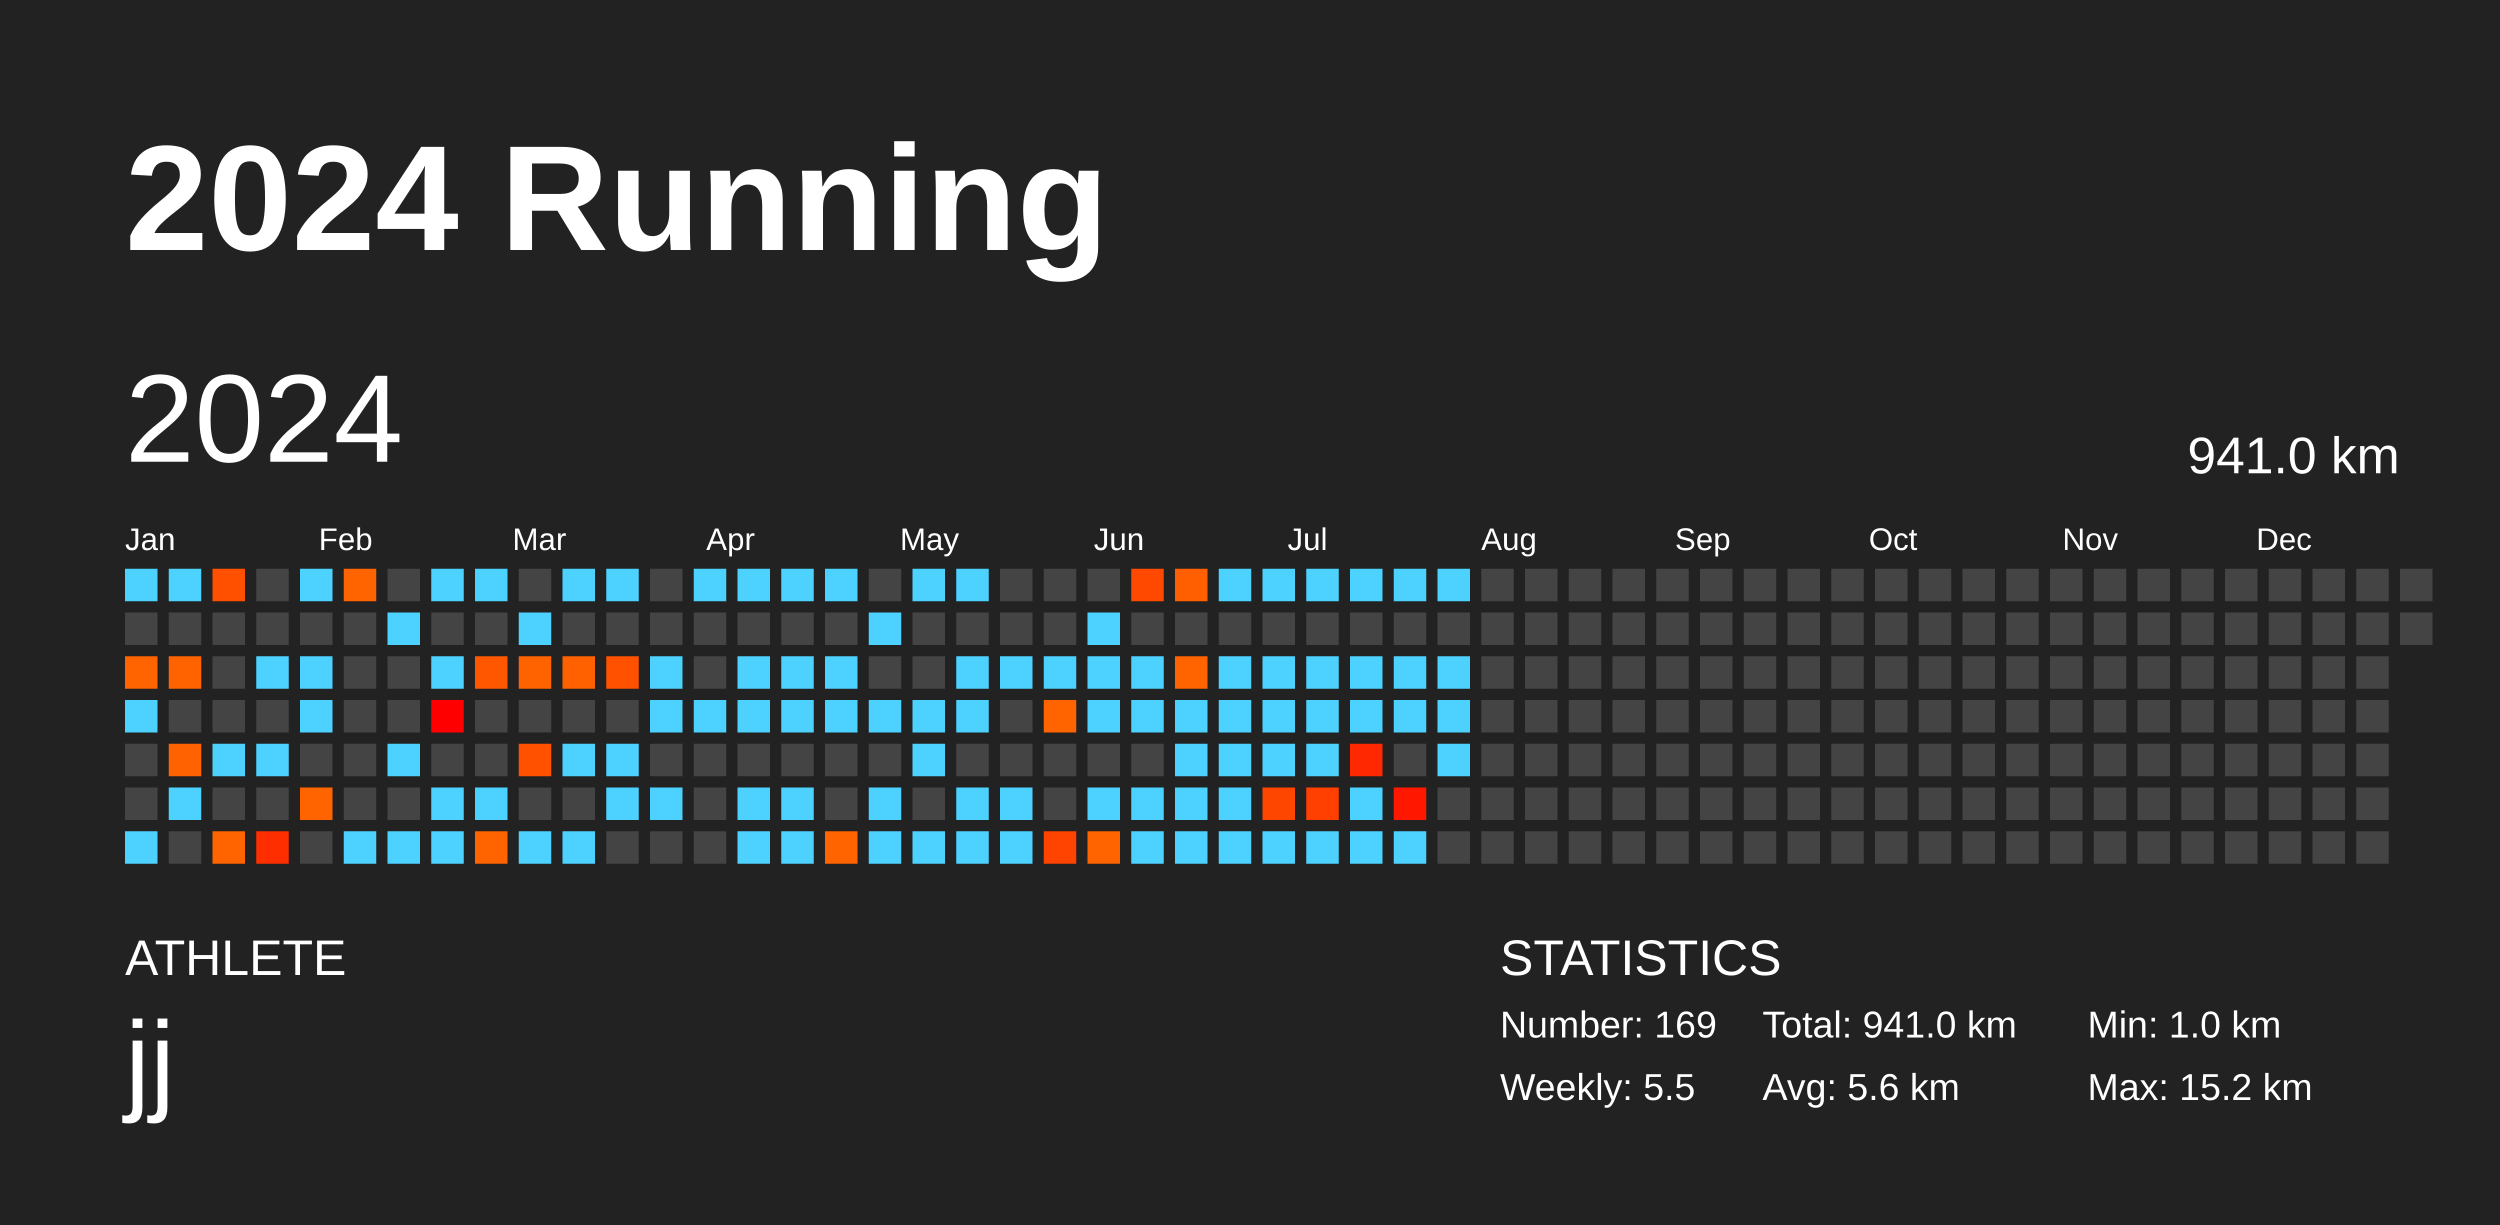
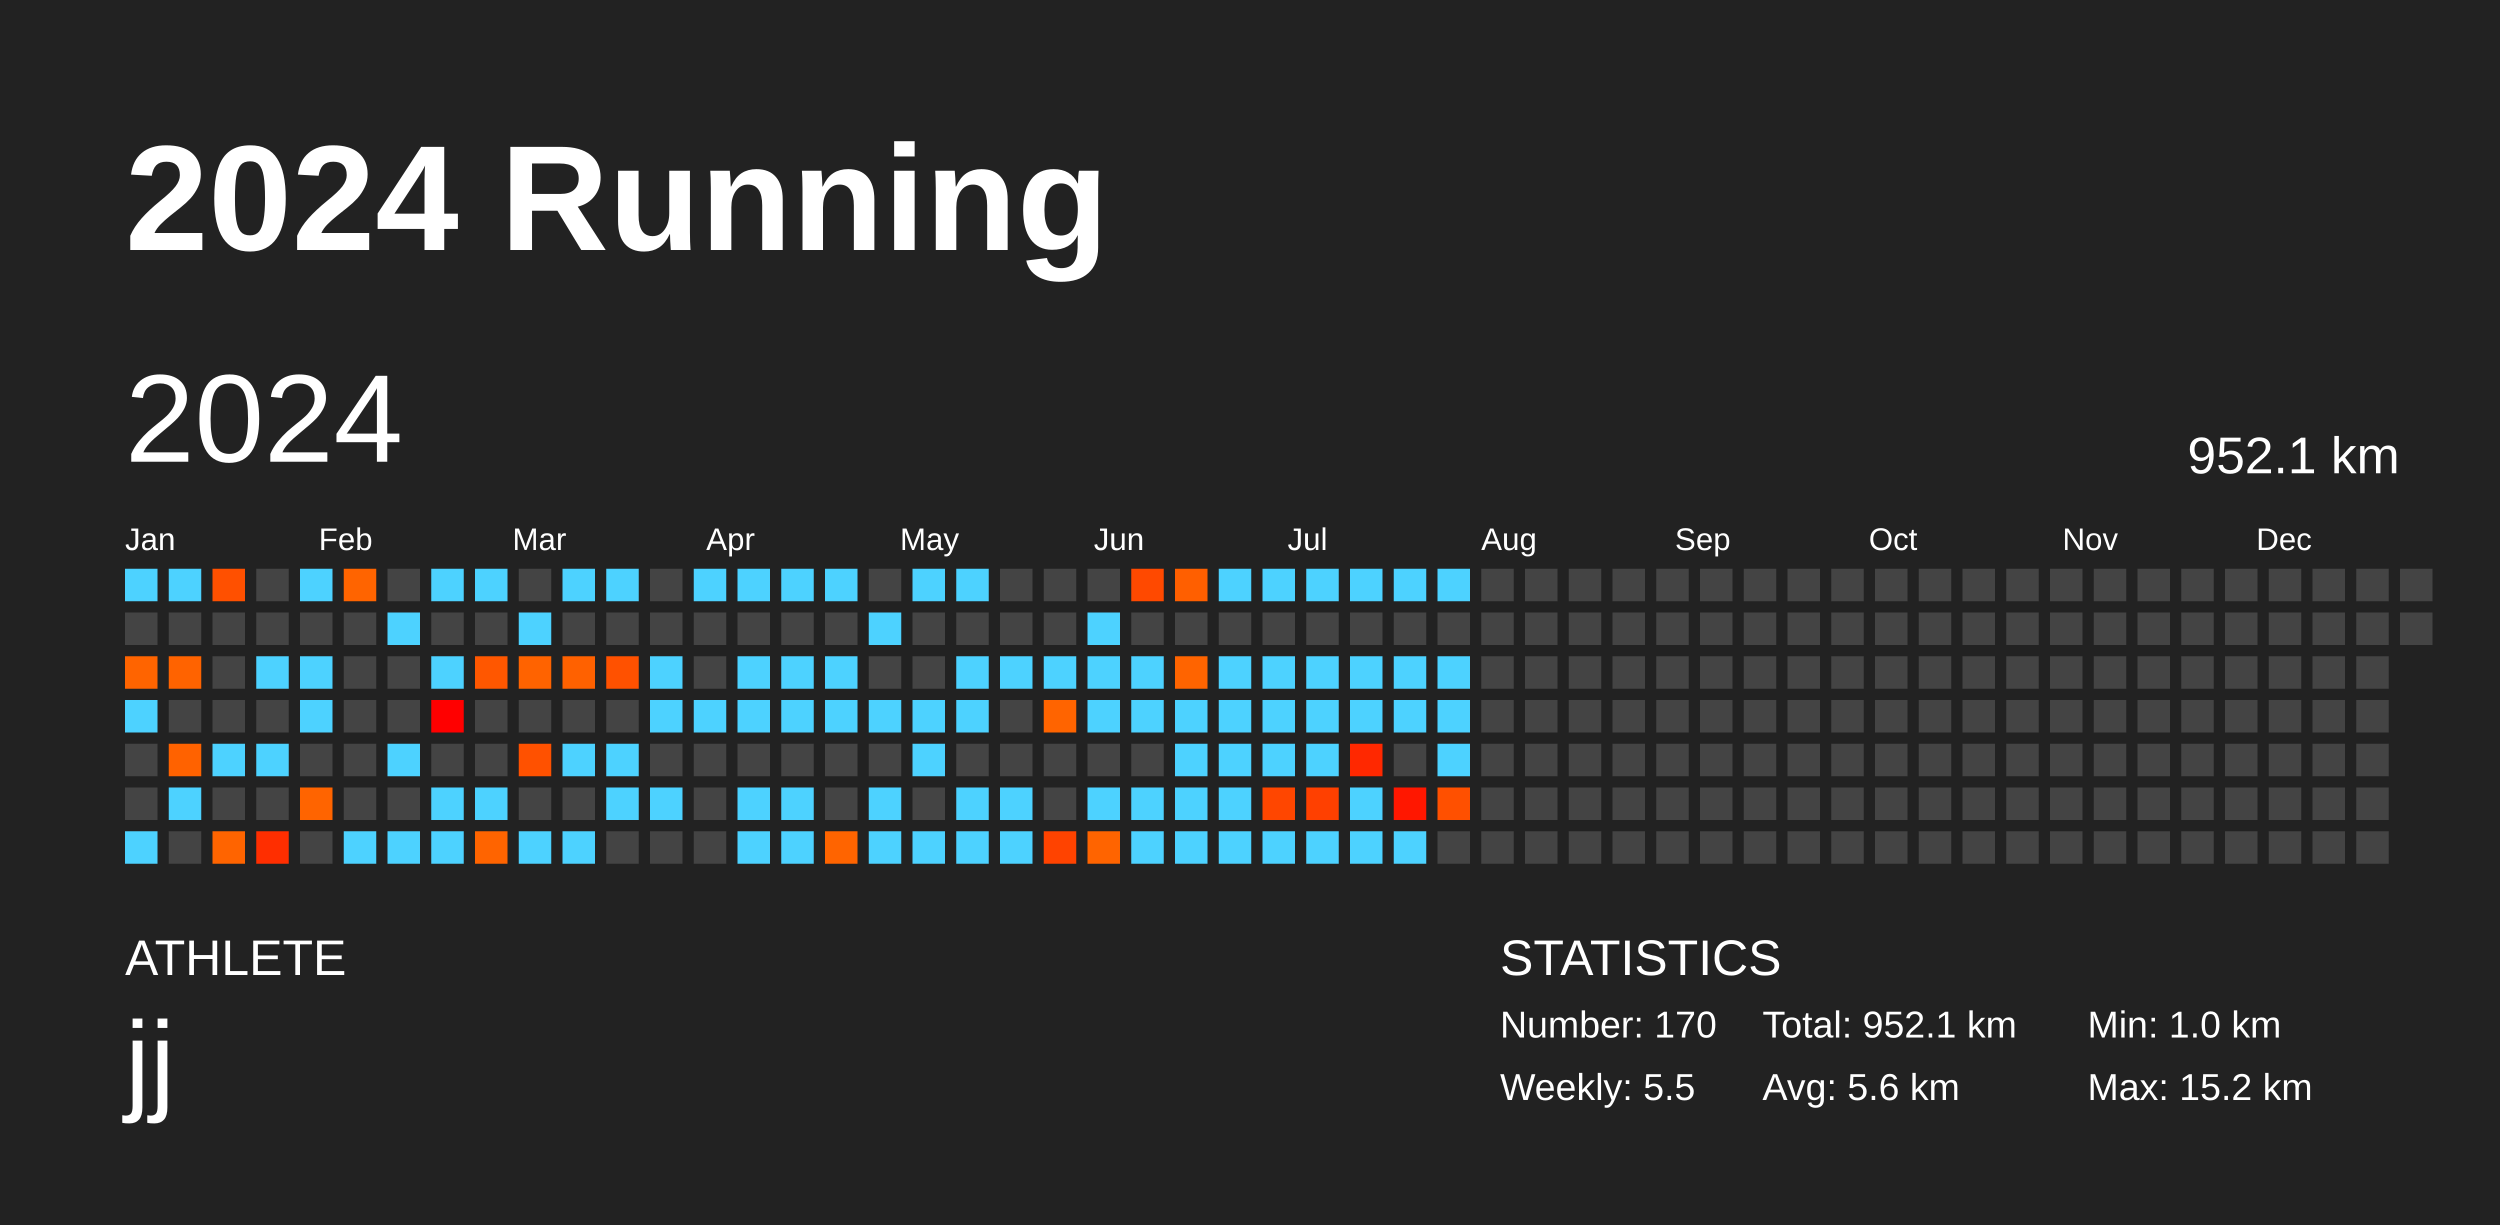
<svg xmlns="http://www.w3.org/2000/svg" baseProfile="full" height="98mm" version="1.1" viewBox="0,0,200,98" width="200mm">
  <defs />
  <rect fill="#222222" height="98" width="200" x="0" y="0" />
  <text fill="#FFFFFF" style="font-size:12px; font-family:Arial; font-weight:bold;" x="10" y="20">2024 Running</text>
  <text fill="#FFFFFF" style="font-size:4px; font-family:Arial" x="10" y="78">ATHLETE</text>
  <text fill="#FFFFFF" style="font-size:9px; font-family:Arial" x="10" y="88">jj</text>
  <text fill="#FFFFFF" style="font-size:4px; font-family:Arial" x="120" y="78">STATISTICS</text>
-   <text fill="#FFFFFF" style="font-size:3px; font-family:Arial" x="120" y="83">Number: 169</text>
+   <text fill="#FFFFFF" style="font-size:3px; font-family:Arial" x="120" y="83">Number: 170</text>
  <text fill="#FFFFFF" style="font-size:3px; font-family:Arial" x="120" y="88">Weekly: 5.5</text>
-   <text fill="#FFFFFF" style="font-size:3px; font-family:Arial" x="141" y="83">Total: 941.0 km</text>
+   <text fill="#FFFFFF" style="font-size:3px; font-family:Arial" x="141" y="83">Total: 952.1 km</text>
  <text fill="#FFFFFF" style="font-size:3px; font-family:Arial" x="141" y="88">Avg: 5.6 km</text>
  <text fill="#FFFFFF" style="font-size:3px; font-family:Arial" x="167" y="83">Min: 1.0 km</text>
  <text fill="#FFFFFF" style="font-size:3px; font-family:Arial" x="167" y="88">Max: 15.2 km</text>
  <text dominant-baseline="hanging" fill="#FFFFFF" style="font-size:10.0px; font-family:Arial;" x="10" y="30">2024</text>
-   <text dominant-baseline="hanging" fill="#FFFFFF" style="font-size:4.125px; font-family:Arial;" x="175" y="35">941.0 km</text>
+   <text dominant-baseline="hanging" fill="#FFFFFF" style="font-size:4.125px; font-family:Arial;" x="175" y="35">952.1 km</text>
  <text fill="#FFFFFF" style="font-size:2.5px; font-family:Arial" x="10.0" y="44">Jan</text>
  <text fill="#FFFFFF" style="font-size:2.5px; font-family:Arial" x="25.5" y="44">Feb</text>
  <text fill="#FFFFFF" style="font-size:2.5px; font-family:Arial" x="41.0" y="44">Mar</text>
  <text fill="#FFFFFF" style="font-size:2.5px; font-family:Arial" x="56.5" y="44">Apr</text>
  <text fill="#FFFFFF" style="font-size:2.5px; font-family:Arial" x="72.0" y="44">May</text>
  <text fill="#FFFFFF" style="font-size:2.5px; font-family:Arial" x="87.5" y="44">Jun</text>
  <text fill="#FFFFFF" style="font-size:2.5px; font-family:Arial" x="103.0" y="44">Jul</text>
  <text fill="#FFFFFF" style="font-size:2.5px; font-family:Arial" x="118.5" y="44">Aug</text>
  <text fill="#FFFFFF" style="font-size:2.5px; font-family:Arial" x="134.0" y="44">Sep</text>
  <text fill="#FFFFFF" style="font-size:2.5px; font-family:Arial" x="149.5" y="44">Oct</text>
  <text fill="#FFFFFF" style="font-size:2.5px; font-family:Arial" x="165.0" y="44">Nov</text>
  <text fill="#FFFFFF" style="font-size:2.5px; font-family:Arial" x="180.5" y="44">Dec</text>
  <rect fill="#4dd2ff" height="2.6" width="2.6" x="10.0" y="45.5" />
  <rect fill="#444444" height="2.6" width="2.6" x="10.0" y="49.0" />
  <rect fill="#ff6400" height="2.6" width="2.6" x="10.0" y="52.5" />
  <rect fill="#4dd2ff" height="2.6" width="2.6" x="10.0" y="56.0" />
  <rect fill="#444444" height="2.6" width="2.6" x="10.0" y="59.5" />
  <rect fill="#444444" height="2.6" width="2.6" x="10.0" y="63.0" />
  <rect fill="#4dd2ff" height="2.6" width="2.6" x="10.0" y="66.5" />
  <rect fill="#4dd2ff" height="2.6" width="2.6" x="13.5" y="45.5" />
  <rect fill="#444444" height="2.6" width="2.6" x="13.5" y="49.0" />
  <rect fill="#ff6300" height="2.6" width="2.6" x="13.5" y="52.5" />
  <rect fill="#444444" height="2.6" width="2.6" x="13.5" y="56.0" />
  <rect fill="#ff6200" height="2.6" width="2.6" x="13.5" y="59.5" />
  <rect fill="#4dd2ff" height="2.6" width="2.6" x="13.5" y="63.0" />
  <rect fill="#444444" height="2.6" width="2.6" x="13.5" y="66.5" />
  <rect fill="#ff5000" height="2.6" width="2.6" x="17.0" y="45.5" />
  <rect fill="#444444" height="2.6" width="2.6" x="17.0" y="49.0" />
  <rect fill="#444444" height="2.6" width="2.6" x="17.0" y="52.5" />
  <rect fill="#444444" height="2.6" width="2.6" x="17.0" y="56.0" />
  <rect fill="#4dd2ff" height="2.6" width="2.6" x="17.0" y="59.5" />
  <rect fill="#444444" height="2.6" width="2.6" x="17.0" y="63.0" />
  <rect fill="#ff6400" height="2.6" width="2.6" x="17.0" y="66.5" />
  <rect fill="#444444" height="2.6" width="2.6" x="20.5" y="45.5" />
  <rect fill="#444444" height="2.6" width="2.6" x="20.5" y="49.0" />
  <rect fill="#4dd2ff" height="2.6" width="2.6" x="20.5" y="52.5" />
  <rect fill="#444444" height="2.6" width="2.6" x="20.5" y="56.0" />
  <rect fill="#4dd2ff" height="2.6" width="2.6" x="20.5" y="59.5" />
  <rect fill="#444444" height="2.6" width="2.6" x="20.5" y="63.0" />
  <rect fill="#ff2e00" height="2.6" width="2.6" x="20.5" y="66.5" />
  <rect fill="#4dd2ff" height="2.6" width="2.6" x="24.0" y="45.5" />
  <rect fill="#444444" height="2.6" width="2.6" x="24.0" y="49.0" />
  <rect fill="#4dd2ff" height="2.6" width="2.6" x="24.0" y="52.5" />
  <rect fill="#4dd2ff" height="2.6" width="2.6" x="24.0" y="56.0" />
  <rect fill="#444444" height="2.6" width="2.6" x="24.0" y="59.5" />
  <rect fill="#ff6400" height="2.6" width="2.6" x="24.0" y="63.0" />
  <rect fill="#444444" height="2.6" width="2.6" x="24.0" y="66.5" />
  <rect fill="#ff6400" height="2.6" width="2.6" x="27.5" y="45.5" />
  <rect fill="#444444" height="2.6" width="2.6" x="27.5" y="49.0" />
  <rect fill="#444444" height="2.6" width="2.6" x="27.5" y="52.5" />
  <rect fill="#444444" height="2.6" width="2.6" x="27.5" y="56.0" />
  <rect fill="#444444" height="2.6" width="2.6" x="27.5" y="59.5" />
  <rect fill="#444444" height="2.6" width="2.6" x="27.5" y="63.0" />
  <rect fill="#4dd2ff" height="2.6" width="2.6" x="27.5" y="66.5" />
  <rect fill="#444444" height="2.6" width="2.6" x="31.0" y="45.5" />
  <rect fill="#4dd2ff" height="2.6" width="2.6" x="31.0" y="49.0" />
  <rect fill="#444444" height="2.6" width="2.6" x="31.0" y="52.5" />
  <rect fill="#444444" height="2.6" width="2.6" x="31.0" y="56.0" />
  <rect fill="#4dd2ff" height="2.6" width="2.6" x="31.0" y="59.5" />
  <rect fill="#444444" height="2.6" width="2.6" x="31.0" y="63.0" />
  <rect fill="#4dd2ff" height="2.6" width="2.6" x="31.0" y="66.5" />
  <rect fill="#4dd2ff" height="2.6" width="2.6" x="34.5" y="45.5" />
  <rect fill="#444444" height="2.6" width="2.6" x="34.5" y="49.0" />
  <rect fill="#4dd2ff" height="2.6" width="2.6" x="34.5" y="52.5" />
  <rect fill="#ff0000" height="2.6" width="2.6" x="34.5" y="56.0" />
  <rect fill="#444444" height="2.6" width="2.6" x="34.5" y="59.5" />
  <rect fill="#4dd2ff" height="2.6" width="2.6" x="34.5" y="63.0" />
  <rect fill="#4dd2ff" height="2.6" width="2.6" x="34.5" y="66.5" />
  <rect fill="#4dd2ff" height="2.6" width="2.6" x="38.0" y="45.5" />
  <rect fill="#444444" height="2.6" width="2.6" x="38.0" y="49.0" />
  <rect fill="#ff5700" height="2.6" width="2.6" x="38.0" y="52.5" />
  <rect fill="#444444" height="2.6" width="2.6" x="38.0" y="56.0" />
  <rect fill="#444444" height="2.6" width="2.6" x="38.0" y="59.5" />
  <rect fill="#4dd2ff" height="2.6" width="2.6" x="38.0" y="63.0" />
  <rect fill="#ff6400" height="2.6" width="2.6" x="38.0" y="66.5" />
  <rect fill="#444444" height="2.6" width="2.6" x="41.5" y="45.5" />
  <rect fill="#4dd2ff" height="2.6" width="2.6" x="41.5" y="49.0" />
  <rect fill="#ff6300" height="2.6" width="2.6" x="41.5" y="52.5" />
  <rect fill="#444444" height="2.6" width="2.6" x="41.5" y="56.0" />
  <rect fill="#ff5100" height="2.6" width="2.6" x="41.5" y="59.5" />
  <rect fill="#444444" height="2.6" width="2.6" x="41.5" y="63.0" />
  <rect fill="#4dd2ff" height="2.6" width="2.6" x="41.5" y="66.5" />
  <rect fill="#4dd2ff" height="2.6" width="2.6" x="45.0" y="45.5" />
  <rect fill="#444444" height="2.6" width="2.6" x="45.0" y="49.0" />
  <rect fill="#ff6100" height="2.6" width="2.6" x="45.0" y="52.5" />
  <rect fill="#444444" height="2.6" width="2.6" x="45.0" y="56.0" />
  <rect fill="#4dd2ff" height="2.6" width="2.6" x="45.0" y="59.5" />
  <rect fill="#444444" height="2.6" width="2.6" x="45.0" y="63.0" />
  <rect fill="#4dd2ff" height="2.6" width="2.6" x="45.0" y="66.5" />
  <rect fill="#4dd2ff" height="2.6" width="2.6" x="48.5" y="45.5" />
  <rect fill="#444444" height="2.6" width="2.6" x="48.5" y="49.0" />
  <rect fill="#ff5100" height="2.6" width="2.6" x="48.5" y="52.5" />
  <rect fill="#444444" height="2.6" width="2.6" x="48.5" y="56.0" />
  <rect fill="#4dd2ff" height="2.6" width="2.6" x="48.5" y="59.5" />
  <rect fill="#4dd2ff" height="2.6" width="2.6" x="48.5" y="63.0" />
  <rect fill="#444444" height="2.6" width="2.6" x="48.5" y="66.5" />
  <rect fill="#444444" height="2.6" width="2.6" x="52.0" y="45.5" />
  <rect fill="#444444" height="2.6" width="2.6" x="52.0" y="49.0" />
  <rect fill="#4dd2ff" height="2.6" width="2.6" x="52.0" y="52.5" />
  <rect fill="#4dd2ff" height="2.6" width="2.6" x="52.0" y="56.0" />
  <rect fill="#444444" height="2.6" width="2.6" x="52.0" y="59.5" />
  <rect fill="#4dd2ff" height="2.6" width="2.6" x="52.0" y="63.0" />
  <rect fill="#444444" height="2.6" width="2.6" x="52.0" y="66.5" />
  <rect fill="#4dd2ff" height="2.6" width="2.6" x="55.5" y="45.5" />
  <rect fill="#444444" height="2.6" width="2.6" x="55.5" y="49.0" />
  <rect fill="#444444" height="2.6" width="2.6" x="55.5" y="52.5" />
  <rect fill="#4dd2ff" height="2.6" width="2.6" x="55.5" y="56.0" />
  <rect fill="#444444" height="2.6" width="2.6" x="55.5" y="59.5" />
  <rect fill="#444444" height="2.6" width="2.6" x="55.5" y="63.0" />
  <rect fill="#444444" height="2.6" width="2.6" x="55.5" y="66.5" />
  <rect fill="#4dd2ff" height="2.6" width="2.6" x="59.0" y="45.5" />
  <rect fill="#444444" height="2.6" width="2.6" x="59.0" y="49.0" />
  <rect fill="#4dd2ff" height="2.6" width="2.6" x="59.0" y="52.5" />
  <rect fill="#4dd2ff" height="2.6" width="2.6" x="59.0" y="56.0" />
  <rect fill="#444444" height="2.6" width="2.6" x="59.0" y="59.5" />
  <rect fill="#4dd2ff" height="2.6" width="2.6" x="59.0" y="63.0" />
  <rect fill="#4dd2ff" height="2.6" width="2.6" x="59.0" y="66.5" />
  <rect fill="#4dd2ff" height="2.6" width="2.6" x="62.5" y="45.5" />
  <rect fill="#444444" height="2.6" width="2.6" x="62.5" y="49.0" />
  <rect fill="#4dd2ff" height="2.6" width="2.6" x="62.5" y="52.5" />
  <rect fill="#4dd2ff" height="2.6" width="2.6" x="62.5" y="56.0" />
  <rect fill="#444444" height="2.6" width="2.6" x="62.5" y="59.5" />
  <rect fill="#4dd2ff" height="2.6" width="2.6" x="62.5" y="63.0" />
  <rect fill="#4dd2ff" height="2.6" width="2.6" x="62.5" y="66.5" />
  <rect fill="#4dd2ff" height="2.6" width="2.6" x="66.0" y="45.5" />
  <rect fill="#444444" height="2.6" width="2.6" x="66.0" y="49.0" />
  <rect fill="#4dd2ff" height="2.6" width="2.6" x="66.0" y="52.5" />
  <rect fill="#4dd2ff" height="2.6" width="2.6" x="66.0" y="56.0" />
  <rect fill="#444444" height="2.6" width="2.6" x="66.0" y="59.5" />
  <rect fill="#444444" height="2.6" width="2.6" x="66.0" y="63.0" />
  <rect fill="#ff6400" height="2.6" width="2.6" x="66.0" y="66.5" />
  <rect fill="#444444" height="2.6" width="2.6" x="69.5" y="45.5" />
  <rect fill="#4dd2ff" height="2.6" width="2.6" x="69.5" y="49.0" />
  <rect fill="#444444" height="2.6" width="2.6" x="69.5" y="52.5" />
  <rect fill="#4dd2ff" height="2.6" width="2.6" x="69.5" y="56.0" />
  <rect fill="#444444" height="2.6" width="2.6" x="69.5" y="59.5" />
  <rect fill="#4dd2ff" height="2.6" width="2.6" x="69.5" y="63.0" />
  <rect fill="#4dd2ff" height="2.6" width="2.6" x="69.5" y="66.5" />
  <rect fill="#4dd2ff" height="2.6" width="2.6" x="73.0" y="45.5" />
  <rect fill="#444444" height="2.6" width="2.6" x="73.0" y="49.0" />
  <rect fill="#444444" height="2.6" width="2.6" x="73.0" y="52.5" />
  <rect fill="#4dd2ff" height="2.6" width="2.6" x="73.0" y="56.0" />
  <rect fill="#4dd2ff" height="2.6" width="2.6" x="73.0" y="59.5" />
  <rect fill="#444444" height="2.6" width="2.6" x="73.0" y="63.0" />
  <rect fill="#4dd2ff" height="2.6" width="2.6" x="73.0" y="66.5" />
  <rect fill="#4dd2ff" height="2.6" width="2.6" x="76.5" y="45.5" />
  <rect fill="#444444" height="2.6" width="2.6" x="76.5" y="49.0" />
  <rect fill="#4dd2ff" height="2.6" width="2.6" x="76.5" y="52.5" />
  <rect fill="#4dd2ff" height="2.6" width="2.6" x="76.5" y="56.0" />
  <rect fill="#444444" height="2.6" width="2.6" x="76.5" y="59.5" />
  <rect fill="#4dd2ff" height="2.6" width="2.6" x="76.5" y="63.0" />
  <rect fill="#4dd2ff" height="2.6" width="2.6" x="76.5" y="66.5" />
  <rect fill="#444444" height="2.6" width="2.6" x="80.0" y="45.5" />
  <rect fill="#444444" height="2.6" width="2.6" x="80.0" y="49.0" />
  <rect fill="#4dd2ff" height="2.6" width="2.6" x="80.0" y="52.5" />
  <rect fill="#444444" height="2.6" width="2.6" x="80.0" y="56.0" />
  <rect fill="#444444" height="2.6" width="2.6" x="80.0" y="59.5" />
  <rect fill="#4dd2ff" height="2.6" width="2.6" x="80.0" y="63.0" />
  <rect fill="#4dd2ff" height="2.6" width="2.6" x="80.0" y="66.5" />
  <rect fill="#444444" height="2.6" width="2.6" x="83.5" y="45.5" />
  <rect fill="#444444" height="2.6" width="2.6" x="83.5" y="49.0" />
  <rect fill="#4dd2ff" height="2.6" width="2.6" x="83.5" y="52.5" />
  <rect fill="#ff6400" height="2.6" width="2.6" x="83.5" y="56.0" />
  <rect fill="#444444" height="2.6" width="2.6" x="83.5" y="59.5" />
  <rect fill="#444444" height="2.6" width="2.6" x="83.5" y="63.0" />
  <rect fill="#ff4300" height="2.6" width="2.6" x="83.5" y="66.5" />
  <rect fill="#444444" height="2.6" width="2.6" x="87.0" y="45.5" />
  <rect fill="#4dd2ff" height="2.6" width="2.6" x="87.0" y="49.0" />
  <rect fill="#4dd2ff" height="2.6" width="2.6" x="87.0" y="52.5" />
  <rect fill="#4dd2ff" height="2.6" width="2.6" x="87.0" y="56.0" />
  <rect fill="#444444" height="2.6" width="2.6" x="87.0" y="59.5" />
  <rect fill="#4dd2ff" height="2.6" width="2.6" x="87.0" y="63.0" />
  <rect fill="#ff6400" height="2.6" width="2.6" x="87.0" y="66.5" />
  <rect fill="#ff4900" height="2.6" width="2.6" x="90.5" y="45.5" />
  <rect fill="#444444" height="2.6" width="2.6" x="90.5" y="49.0" />
  <rect fill="#4dd2ff" height="2.6" width="2.6" x="90.5" y="52.5" />
  <rect fill="#4dd2ff" height="2.6" width="2.6" x="90.5" y="56.0" />
  <rect fill="#444444" height="2.6" width="2.6" x="90.5" y="59.5" />
  <rect fill="#4dd2ff" height="2.6" width="2.6" x="90.5" y="63.0" />
  <rect fill="#4dd2ff" height="2.6" width="2.6" x="90.5" y="66.5" />
  <rect fill="#ff5f00" height="2.6" width="2.6" x="94.0" y="45.5" />
  <rect fill="#444444" height="2.6" width="2.6" x="94.0" y="49.0" />
  <rect fill="#ff6400" height="2.6" width="2.6" x="94.0" y="52.5" />
  <rect fill="#4dd2ff" height="2.6" width="2.6" x="94.0" y="56.0" />
  <rect fill="#4dd2ff" height="2.6" width="2.6" x="94.0" y="59.5" />
  <rect fill="#4dd2ff" height="2.6" width="2.6" x="94.0" y="63.0" />
  <rect fill="#4dd2ff" height="2.6" width="2.6" x="94.0" y="66.5" />
  <rect fill="#4dd2ff" height="2.6" width="2.6" x="97.5" y="45.5" />
  <rect fill="#444444" height="2.6" width="2.6" x="97.5" y="49.0" />
  <rect fill="#4dd2ff" height="2.6" width="2.6" x="97.5" y="52.5" />
  <rect fill="#4dd2ff" height="2.6" width="2.6" x="97.5" y="56.0" />
  <rect fill="#4dd2ff" height="2.6" width="2.6" x="97.5" y="59.5" />
  <rect fill="#4dd2ff" height="2.6" width="2.6" x="97.5" y="63.0" />
  <rect fill="#4dd2ff" height="2.6" width="2.6" x="97.5" y="66.5" />
  <rect fill="#4dd2ff" height="2.6" width="2.6" x="101.0" y="45.5" />
  <rect fill="#444444" height="2.6" width="2.6" x="101.0" y="49.0" />
  <rect fill="#4dd2ff" height="2.6" width="2.6" x="101.0" y="52.5" />
  <rect fill="#4dd2ff" height="2.6" width="2.6" x="101.0" y="56.0" />
  <rect fill="#4dd2ff" height="2.6" width="2.6" x="101.0" y="59.5" />
  <rect fill="#ff4600" height="2.6" width="2.6" x="101.0" y="63.0" />
  <rect fill="#4dd2ff" height="2.6" width="2.6" x="101.0" y="66.5" />
  <rect fill="#4dd2ff" height="2.6" width="2.6" x="104.5" y="45.5" />
  <rect fill="#444444" height="2.6" width="2.6" x="104.5" y="49.0" />
  <rect fill="#4dd2ff" height="2.6" width="2.6" x="104.5" y="52.5" />
  <rect fill="#4dd2ff" height="2.6" width="2.6" x="104.5" y="56.0" />
  <rect fill="#4dd2ff" height="2.6" width="2.6" x="104.5" y="59.5" />
  <rect fill="#ff4000" height="2.6" width="2.6" x="104.5" y="63.0" />
  <rect fill="#4dd2ff" height="2.6" width="2.6" x="104.5" y="66.5" />
  <rect fill="#4dd2ff" height="2.6" width="2.6" x="108.0" y="45.5" />
  <rect fill="#444444" height="2.6" width="2.6" x="108.0" y="49.0" />
  <rect fill="#4dd2ff" height="2.6" width="2.6" x="108.0" y="52.5" />
  <rect fill="#4dd2ff" height="2.6" width="2.6" x="108.0" y="56.0" />
  <rect fill="#ff2800" height="2.6" width="2.6" x="108.0" y="59.5" />
  <rect fill="#4dd2ff" height="2.6" width="2.6" x="108.0" y="63.0" />
  <rect fill="#4dd2ff" height="2.6" width="2.6" x="108.0" y="66.5" />
  <rect fill="#4dd2ff" height="2.6" width="2.6" x="111.5" y="45.5" />
  <rect fill="#444444" height="2.6" width="2.6" x="111.5" y="49.0" />
  <rect fill="#4dd2ff" height="2.6" width="2.6" x="111.5" y="52.5" />
  <rect fill="#4dd2ff" height="2.6" width="2.6" x="111.5" y="56.0" />
  <rect fill="#444444" height="2.6" width="2.6" x="111.5" y="59.5" />
  <rect fill="#ff1700" height="2.6" width="2.6" x="111.5" y="63.0" />
  <rect fill="#4dd2ff" height="2.6" width="2.6" x="111.5" y="66.5" />
  <rect fill="#4dd2ff" height="2.6" width="2.6" x="115.0" y="45.5" />
  <rect fill="#444444" height="2.6" width="2.6" x="115.0" y="49.0" />
  <rect fill="#4dd2ff" height="2.6" width="2.6" x="115.0" y="52.5" />
  <rect fill="#4dd2ff" height="2.6" width="2.6" x="115.0" y="56.0" />
  <rect fill="#4dd2ff" height="2.6" width="2.6" x="115.0" y="59.5" />
-   <rect fill="#444444" height="2.6" width="2.6" x="115.0" y="63.0" />
+   <rect fill="#ff5000" height="2.6" width="2.6" x="115.0" y="63.0" />
  <rect fill="#444444" height="2.6" width="2.6" x="115.0" y="66.5" />
  <rect fill="#444444" height="2.6" width="2.6" x="118.5" y="45.5" />
  <rect fill="#444444" height="2.6" width="2.6" x="118.5" y="49.0" />
  <rect fill="#444444" height="2.6" width="2.6" x="118.5" y="52.5" />
  <rect fill="#444444" height="2.6" width="2.6" x="118.5" y="56.0" />
  <rect fill="#444444" height="2.6" width="2.6" x="118.5" y="59.5" />
  <rect fill="#444444" height="2.6" width="2.6" x="118.5" y="63.0" />
  <rect fill="#444444" height="2.6" width="2.6" x="118.5" y="66.5" />
  <rect fill="#444444" height="2.6" width="2.6" x="122.0" y="45.5" />
  <rect fill="#444444" height="2.6" width="2.6" x="122.0" y="49.0" />
  <rect fill="#444444" height="2.6" width="2.6" x="122.0" y="52.5" />
  <rect fill="#444444" height="2.6" width="2.6" x="122.0" y="56.0" />
  <rect fill="#444444" height="2.6" width="2.6" x="122.0" y="59.5" />
  <rect fill="#444444" height="2.6" width="2.6" x="122.0" y="63.0" />
  <rect fill="#444444" height="2.6" width="2.6" x="122.0" y="66.5" />
  <rect fill="#444444" height="2.6" width="2.6" x="125.5" y="45.5" />
  <rect fill="#444444" height="2.6" width="2.6" x="125.5" y="49.0" />
  <rect fill="#444444" height="2.6" width="2.6" x="125.5" y="52.5" />
  <rect fill="#444444" height="2.6" width="2.6" x="125.5" y="56.0" />
  <rect fill="#444444" height="2.6" width="2.6" x="125.5" y="59.5" />
  <rect fill="#444444" height="2.6" width="2.6" x="125.5" y="63.0" />
  <rect fill="#444444" height="2.6" width="2.6" x="125.5" y="66.5" />
  <rect fill="#444444" height="2.6" width="2.6" x="129.0" y="45.5" />
  <rect fill="#444444" height="2.6" width="2.6" x="129.0" y="49.0" />
  <rect fill="#444444" height="2.6" width="2.6" x="129.0" y="52.5" />
  <rect fill="#444444" height="2.6" width="2.6" x="129.0" y="56.0" />
  <rect fill="#444444" height="2.6" width="2.6" x="129.0" y="59.5" />
  <rect fill="#444444" height="2.6" width="2.6" x="129.0" y="63.0" />
  <rect fill="#444444" height="2.6" width="2.6" x="129.0" y="66.5" />
  <rect fill="#444444" height="2.6" width="2.6" x="132.5" y="45.5" />
  <rect fill="#444444" height="2.6" width="2.6" x="132.5" y="49.0" />
  <rect fill="#444444" height="2.6" width="2.6" x="132.5" y="52.5" />
  <rect fill="#444444" height="2.6" width="2.6" x="132.5" y="56.0" />
  <rect fill="#444444" height="2.6" width="2.6" x="132.5" y="59.5" />
  <rect fill="#444444" height="2.6" width="2.6" x="132.5" y="63.0" />
  <rect fill="#444444" height="2.6" width="2.6" x="132.5" y="66.5" />
  <rect fill="#444444" height="2.6" width="2.6" x="136.0" y="45.5" />
  <rect fill="#444444" height="2.6" width="2.6" x="136.0" y="49.0" />
  <rect fill="#444444" height="2.6" width="2.6" x="136.0" y="52.5" />
  <rect fill="#444444" height="2.6" width="2.6" x="136.0" y="56.0" />
  <rect fill="#444444" height="2.6" width="2.6" x="136.0" y="59.5" />
  <rect fill="#444444" height="2.6" width="2.6" x="136.0" y="63.0" />
  <rect fill="#444444" height="2.6" width="2.6" x="136.0" y="66.5" />
  <rect fill="#444444" height="2.6" width="2.6" x="139.5" y="45.5" />
  <rect fill="#444444" height="2.6" width="2.6" x="139.5" y="49.0" />
  <rect fill="#444444" height="2.6" width="2.6" x="139.5" y="52.5" />
  <rect fill="#444444" height="2.6" width="2.6" x="139.5" y="56.0" />
  <rect fill="#444444" height="2.6" width="2.6" x="139.5" y="59.5" />
  <rect fill="#444444" height="2.6" width="2.6" x="139.5" y="63.0" />
  <rect fill="#444444" height="2.6" width="2.6" x="139.5" y="66.5" />
  <rect fill="#444444" height="2.6" width="2.6" x="143.0" y="45.5" />
  <rect fill="#444444" height="2.6" width="2.6" x="143.0" y="49.0" />
  <rect fill="#444444" height="2.6" width="2.6" x="143.0" y="52.5" />
  <rect fill="#444444" height="2.6" width="2.6" x="143.0" y="56.0" />
  <rect fill="#444444" height="2.6" width="2.6" x="143.0" y="59.5" />
  <rect fill="#444444" height="2.6" width="2.6" x="143.0" y="63.0" />
  <rect fill="#444444" height="2.6" width="2.6" x="143.0" y="66.5" />
  <rect fill="#444444" height="2.6" width="2.6" x="146.5" y="45.5" />
  <rect fill="#444444" height="2.6" width="2.6" x="146.5" y="49.0" />
  <rect fill="#444444" height="2.6" width="2.6" x="146.5" y="52.5" />
  <rect fill="#444444" height="2.6" width="2.6" x="146.5" y="56.0" />
  <rect fill="#444444" height="2.6" width="2.6" x="146.5" y="59.5" />
  <rect fill="#444444" height="2.6" width="2.6" x="146.5" y="63.0" />
  <rect fill="#444444" height="2.6" width="2.6" x="146.5" y="66.5" />
  <rect fill="#444444" height="2.6" width="2.6" x="150.0" y="45.5" />
  <rect fill="#444444" height="2.6" width="2.6" x="150.0" y="49.0" />
  <rect fill="#444444" height="2.6" width="2.6" x="150.0" y="52.5" />
  <rect fill="#444444" height="2.6" width="2.6" x="150.0" y="56.0" />
  <rect fill="#444444" height="2.6" width="2.6" x="150.0" y="59.5" />
  <rect fill="#444444" height="2.6" width="2.6" x="150.0" y="63.0" />
  <rect fill="#444444" height="2.6" width="2.6" x="150.0" y="66.5" />
  <rect fill="#444444" height="2.6" width="2.6" x="153.5" y="45.5" />
  <rect fill="#444444" height="2.6" width="2.6" x="153.5" y="49.0" />
  <rect fill="#444444" height="2.6" width="2.6" x="153.5" y="52.5" />
  <rect fill="#444444" height="2.6" width="2.6" x="153.5" y="56.0" />
  <rect fill="#444444" height="2.6" width="2.6" x="153.5" y="59.5" />
  <rect fill="#444444" height="2.6" width="2.6" x="153.5" y="63.0" />
  <rect fill="#444444" height="2.6" width="2.6" x="153.5" y="66.5" />
  <rect fill="#444444" height="2.6" width="2.6" x="157.0" y="45.5" />
  <rect fill="#444444" height="2.6" width="2.6" x="157.0" y="49.0" />
  <rect fill="#444444" height="2.6" width="2.6" x="157.0" y="52.5" />
  <rect fill="#444444" height="2.6" width="2.6" x="157.0" y="56.0" />
  <rect fill="#444444" height="2.6" width="2.6" x="157.0" y="59.5" />
  <rect fill="#444444" height="2.6" width="2.6" x="157.0" y="63.0" />
  <rect fill="#444444" height="2.6" width="2.6" x="157.0" y="66.5" />
  <rect fill="#444444" height="2.6" width="2.6" x="160.5" y="45.5" />
  <rect fill="#444444" height="2.6" width="2.6" x="160.5" y="49.0" />
  <rect fill="#444444" height="2.6" width="2.6" x="160.5" y="52.5" />
  <rect fill="#444444" height="2.6" width="2.6" x="160.5" y="56.0" />
  <rect fill="#444444" height="2.6" width="2.6" x="160.5" y="59.5" />
  <rect fill="#444444" height="2.6" width="2.6" x="160.5" y="63.0" />
  <rect fill="#444444" height="2.6" width="2.6" x="160.5" y="66.5" />
  <rect fill="#444444" height="2.6" width="2.6" x="164.0" y="45.5" />
  <rect fill="#444444" height="2.6" width="2.6" x="164.0" y="49.0" />
  <rect fill="#444444" height="2.6" width="2.6" x="164.0" y="52.5" />
  <rect fill="#444444" height="2.6" width="2.6" x="164.0" y="56.0" />
  <rect fill="#444444" height="2.6" width="2.6" x="164.0" y="59.5" />
  <rect fill="#444444" height="2.6" width="2.6" x="164.0" y="63.0" />
  <rect fill="#444444" height="2.6" width="2.6" x="164.0" y="66.5" />
  <rect fill="#444444" height="2.6" width="2.6" x="167.5" y="45.5" />
  <rect fill="#444444" height="2.6" width="2.6" x="167.5" y="49.0" />
  <rect fill="#444444" height="2.6" width="2.6" x="167.5" y="52.5" />
  <rect fill="#444444" height="2.6" width="2.6" x="167.5" y="56.0" />
  <rect fill="#444444" height="2.6" width="2.6" x="167.5" y="59.5" />
  <rect fill="#444444" height="2.6" width="2.6" x="167.5" y="63.0" />
  <rect fill="#444444" height="2.6" width="2.6" x="167.5" y="66.5" />
  <rect fill="#444444" height="2.6" width="2.6" x="171.0" y="45.5" />
  <rect fill="#444444" height="2.6" width="2.6" x="171.0" y="49.0" />
  <rect fill="#444444" height="2.6" width="2.6" x="171.0" y="52.5" />
  <rect fill="#444444" height="2.6" width="2.6" x="171.0" y="56.0" />
  <rect fill="#444444" height="2.6" width="2.6" x="171.0" y="59.5" />
  <rect fill="#444444" height="2.6" width="2.6" x="171.0" y="63.0" />
  <rect fill="#444444" height="2.6" width="2.6" x="171.0" y="66.5" />
  <rect fill="#444444" height="2.6" width="2.6" x="174.5" y="45.5" />
  <rect fill="#444444" height="2.6" width="2.6" x="174.5" y="49.0" />
  <rect fill="#444444" height="2.6" width="2.6" x="174.5" y="52.5" />
  <rect fill="#444444" height="2.6" width="2.6" x="174.5" y="56.0" />
  <rect fill="#444444" height="2.6" width="2.6" x="174.5" y="59.5" />
  <rect fill="#444444" height="2.6" width="2.6" x="174.5" y="63.0" />
  <rect fill="#444444" height="2.6" width="2.6" x="174.5" y="66.5" />
  <rect fill="#444444" height="2.6" width="2.6" x="178.0" y="45.5" />
  <rect fill="#444444" height="2.6" width="2.6" x="178.0" y="49.0" />
  <rect fill="#444444" height="2.6" width="2.6" x="178.0" y="52.5" />
  <rect fill="#444444" height="2.6" width="2.6" x="178.0" y="56.0" />
  <rect fill="#444444" height="2.6" width="2.6" x="178.0" y="59.5" />
  <rect fill="#444444" height="2.6" width="2.6" x="178.0" y="63.0" />
  <rect fill="#444444" height="2.6" width="2.6" x="178.0" y="66.5" />
  <rect fill="#444444" height="2.6" width="2.6" x="181.5" y="45.5" />
  <rect fill="#444444" height="2.6" width="2.6" x="181.5" y="49.0" />
  <rect fill="#444444" height="2.6" width="2.6" x="181.5" y="52.5" />
  <rect fill="#444444" height="2.6" width="2.6" x="181.5" y="56.0" />
  <rect fill="#444444" height="2.6" width="2.6" x="181.5" y="59.5" />
  <rect fill="#444444" height="2.6" width="2.6" x="181.5" y="63.0" />
  <rect fill="#444444" height="2.6" width="2.6" x="181.5" y="66.5" />
  <rect fill="#444444" height="2.6" width="2.6" x="185.0" y="45.5" />
  <rect fill="#444444" height="2.6" width="2.6" x="185.0" y="49.0" />
  <rect fill="#444444" height="2.6" width="2.6" x="185.0" y="52.5" />
  <rect fill="#444444" height="2.6" width="2.6" x="185.0" y="56.0" />
  <rect fill="#444444" height="2.6" width="2.6" x="185.0" y="59.5" />
  <rect fill="#444444" height="2.6" width="2.6" x="185.0" y="63.0" />
  <rect fill="#444444" height="2.6" width="2.6" x="185.0" y="66.5" />
  <rect fill="#444444" height="2.6" width="2.6" x="188.5" y="45.5" />
  <rect fill="#444444" height="2.6" width="2.6" x="188.5" y="49.0" />
  <rect fill="#444444" height="2.6" width="2.6" x="188.5" y="52.5" />
  <rect fill="#444444" height="2.6" width="2.6" x="188.5" y="56.0" />
  <rect fill="#444444" height="2.6" width="2.6" x="188.5" y="59.5" />
  <rect fill="#444444" height="2.6" width="2.6" x="188.5" y="63.0" />
  <rect fill="#444444" height="2.6" width="2.6" x="188.5" y="66.5" />
  <rect fill="#444444" height="2.6" width="2.6" x="192.0" y="45.5" />
  <rect fill="#444444" height="2.6" width="2.6" x="192.0" y="49.0" />
</svg>
